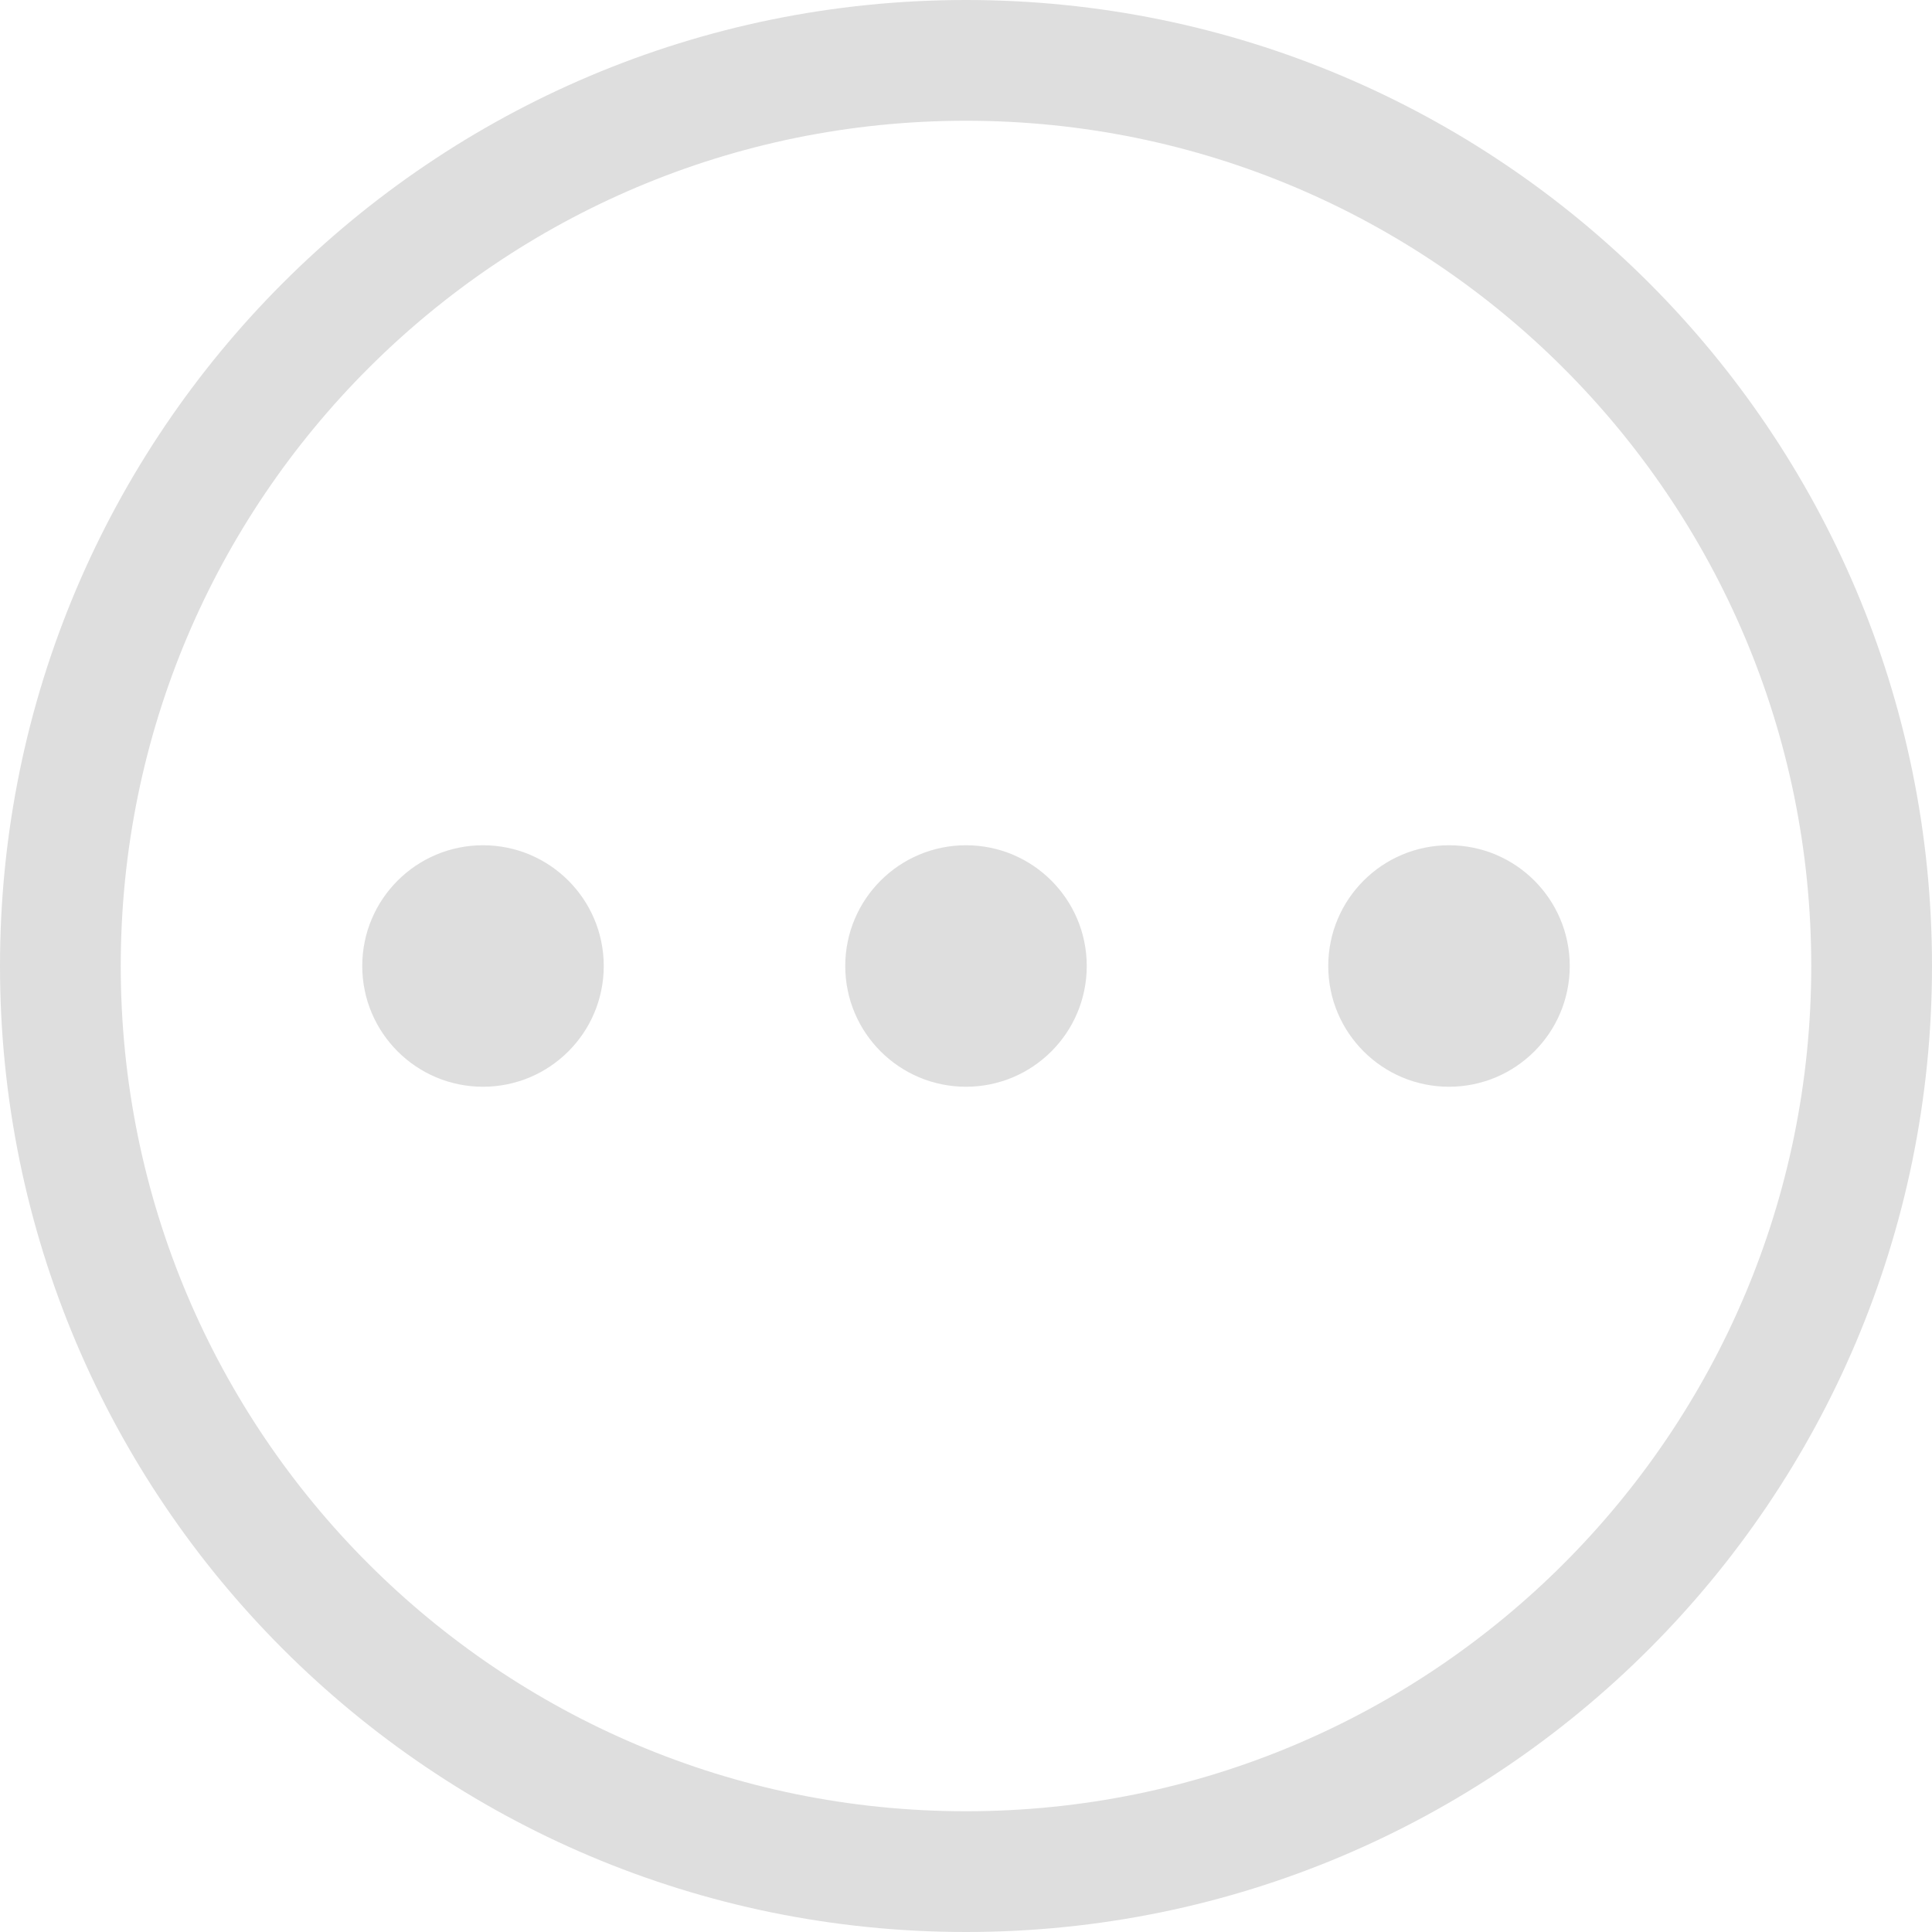
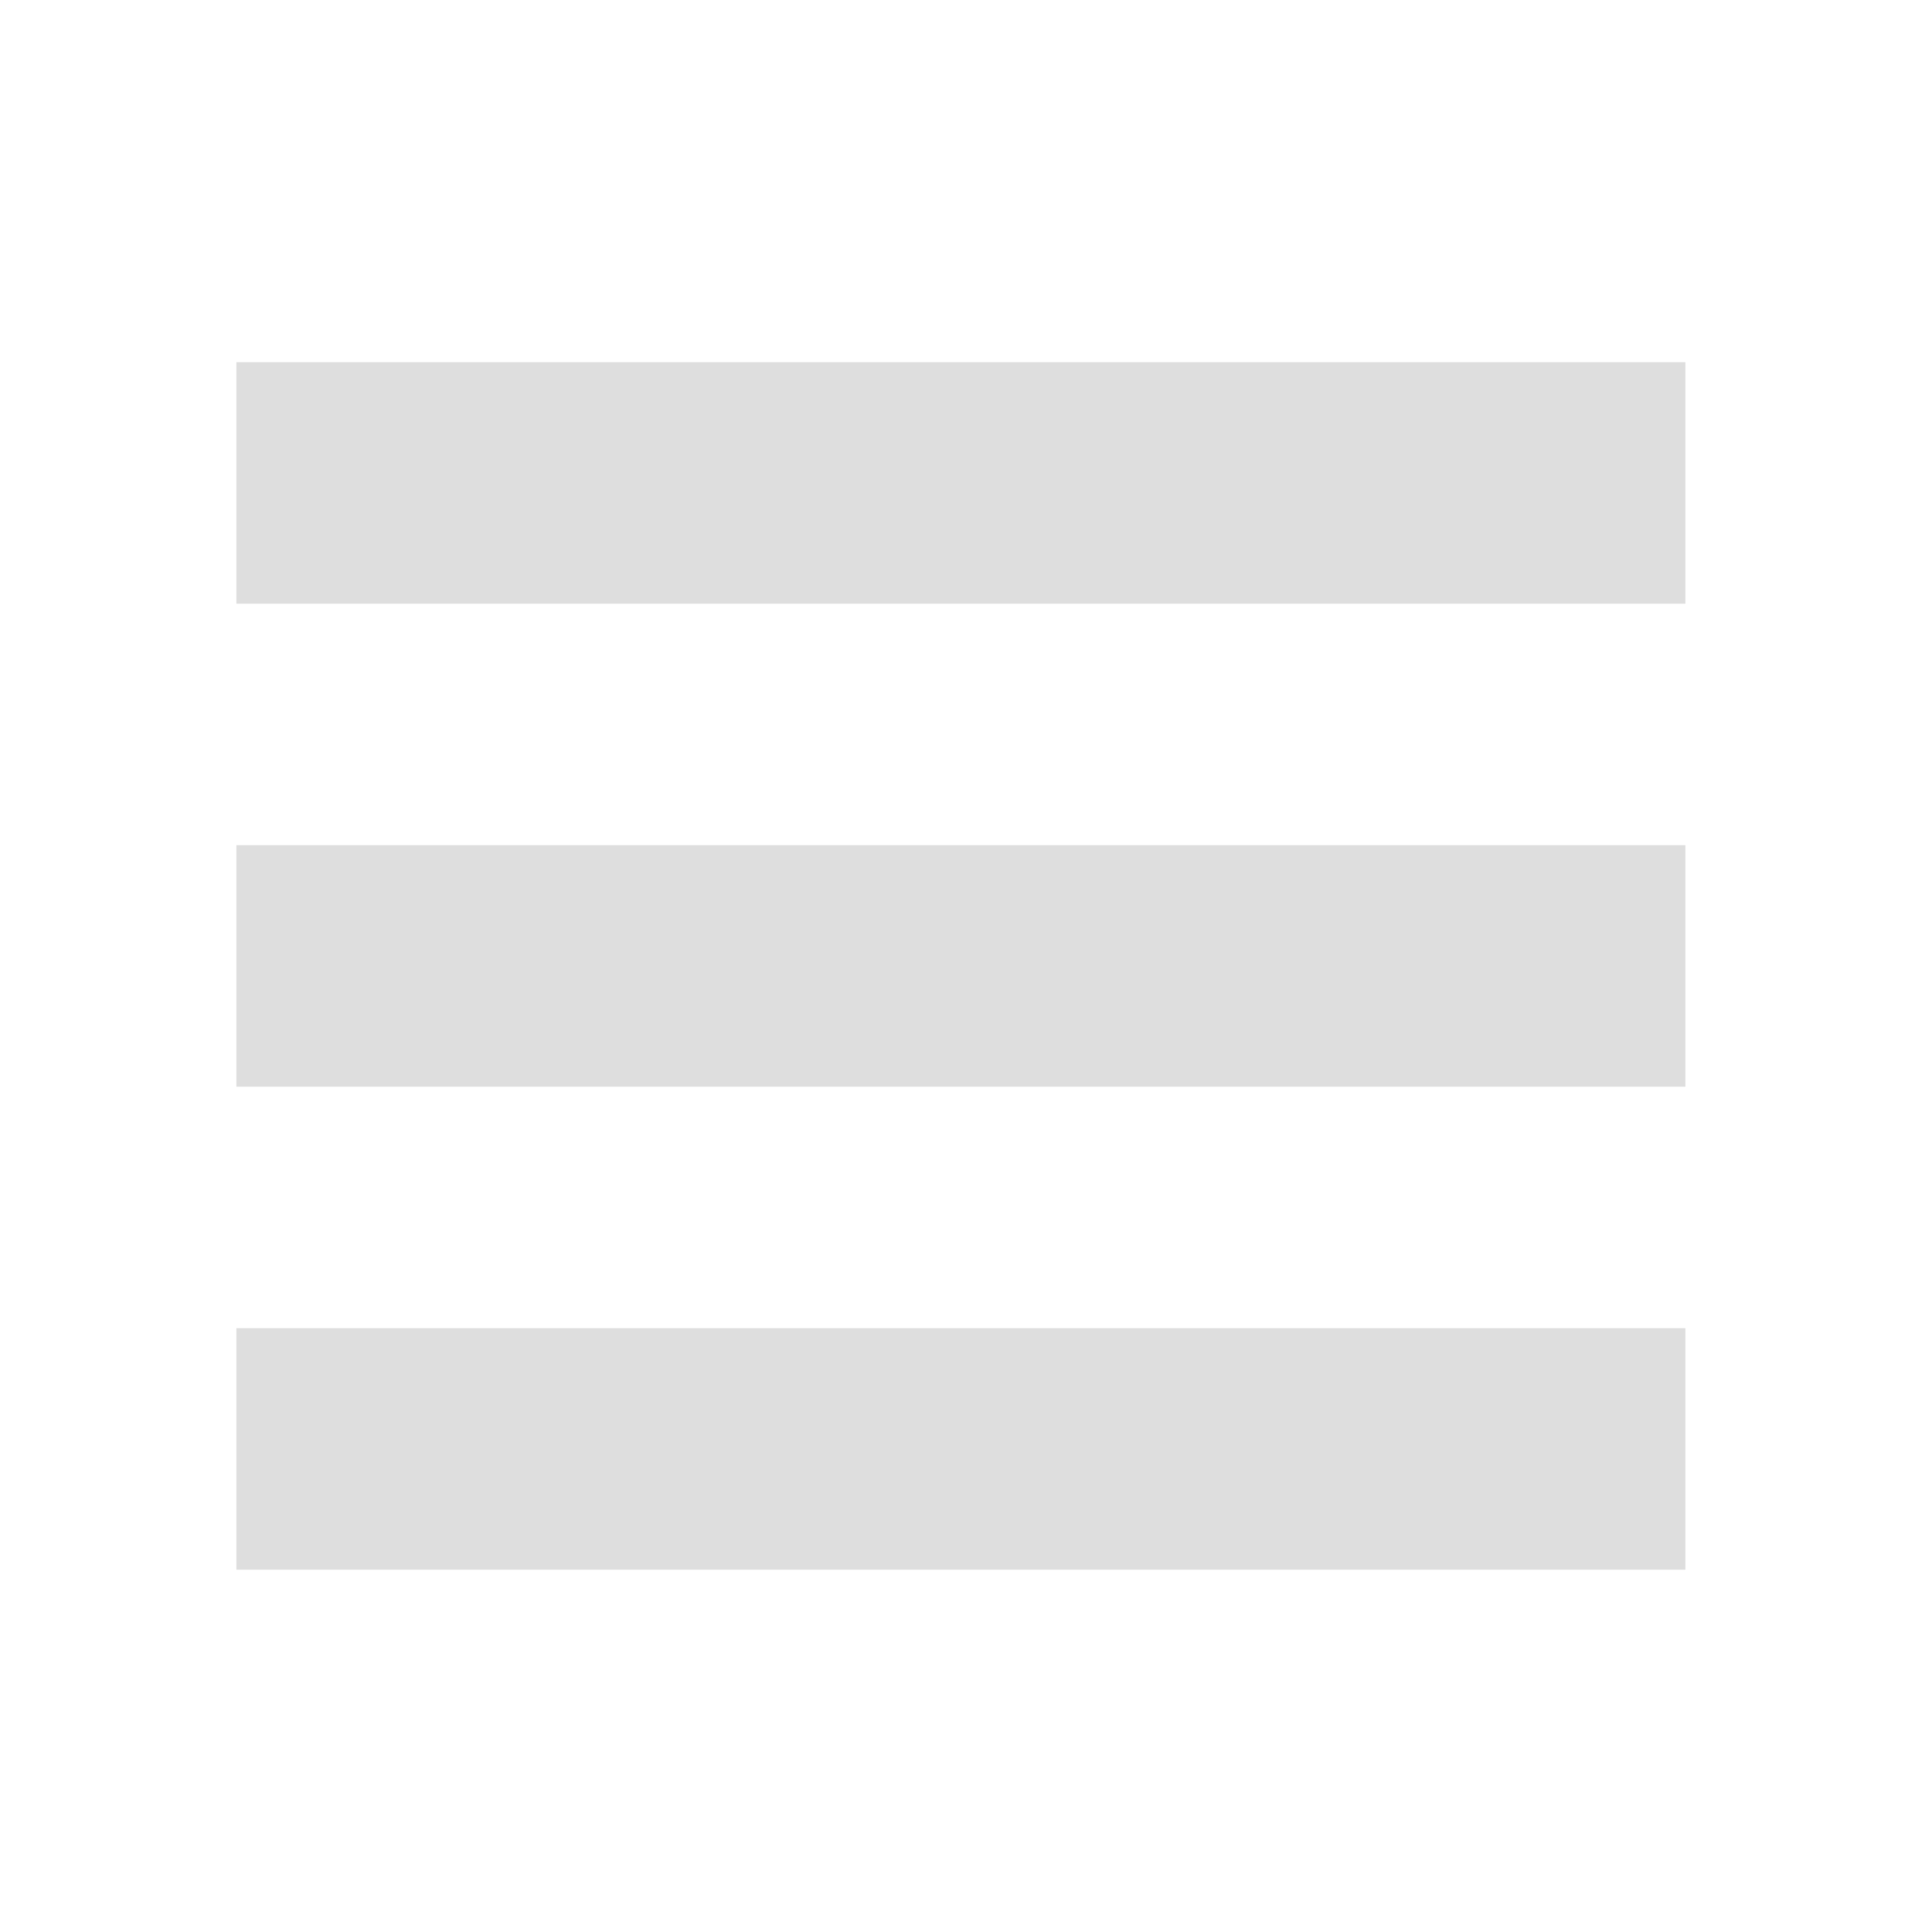
- <svg xmlns="http://www.w3.org/2000/svg" version="1.1" viewBox="0 0 16 16">
-   <defs>
-     <style id="current-color-scheme" type="text/css">.ColorScheme-Text {
-         color:#dedede;
-       }</style>
-   </defs>
-   <g class="ColorScheme-Text" style="fill:currentColor">
-     <path d="m8 0a8 8 0 0 0-8 8 8 8 0 0 0 8 8 8 8 0 0 0 8-8 8 8 0 0 0-8-8zm0 1a7 7 0 0 1 7 7 7 7 0 0 1-7 7 7 7 0 0 1-7-7 7 7 0 0 1 7-7z" />
-     <circle cx="4" cy="8" r="1" />
-     <circle cx="8" cy="8" r="1" />
-     <circle cx="12" cy="8" r="1" />
+ <svg xmlns="http://www.w3.org/2000/svg" width="16" height="16" version="1.1" viewBox="0 0 16 16">
+   <g id="distribute-remove-overlaps" transform="matrix(.72727 0 0 .66667 -840.73 -548.91)">
+     <path d="m1156 823.36h22v24h-22z" opacity="0" />
+     <rect x="1158.7" y="827.86" width="16.5" height="3" fill="#dedede" stroke-width=".934" />
+     <rect x="1158.7" y="833.86" width="16.5" height="3" fill="#dedede" stroke-width=".934" />
+     <rect x="1158.7" y="839.86" width="16.5" height="3" fill="#dedede" stroke-width=".934" />
  </g>
</svg>
